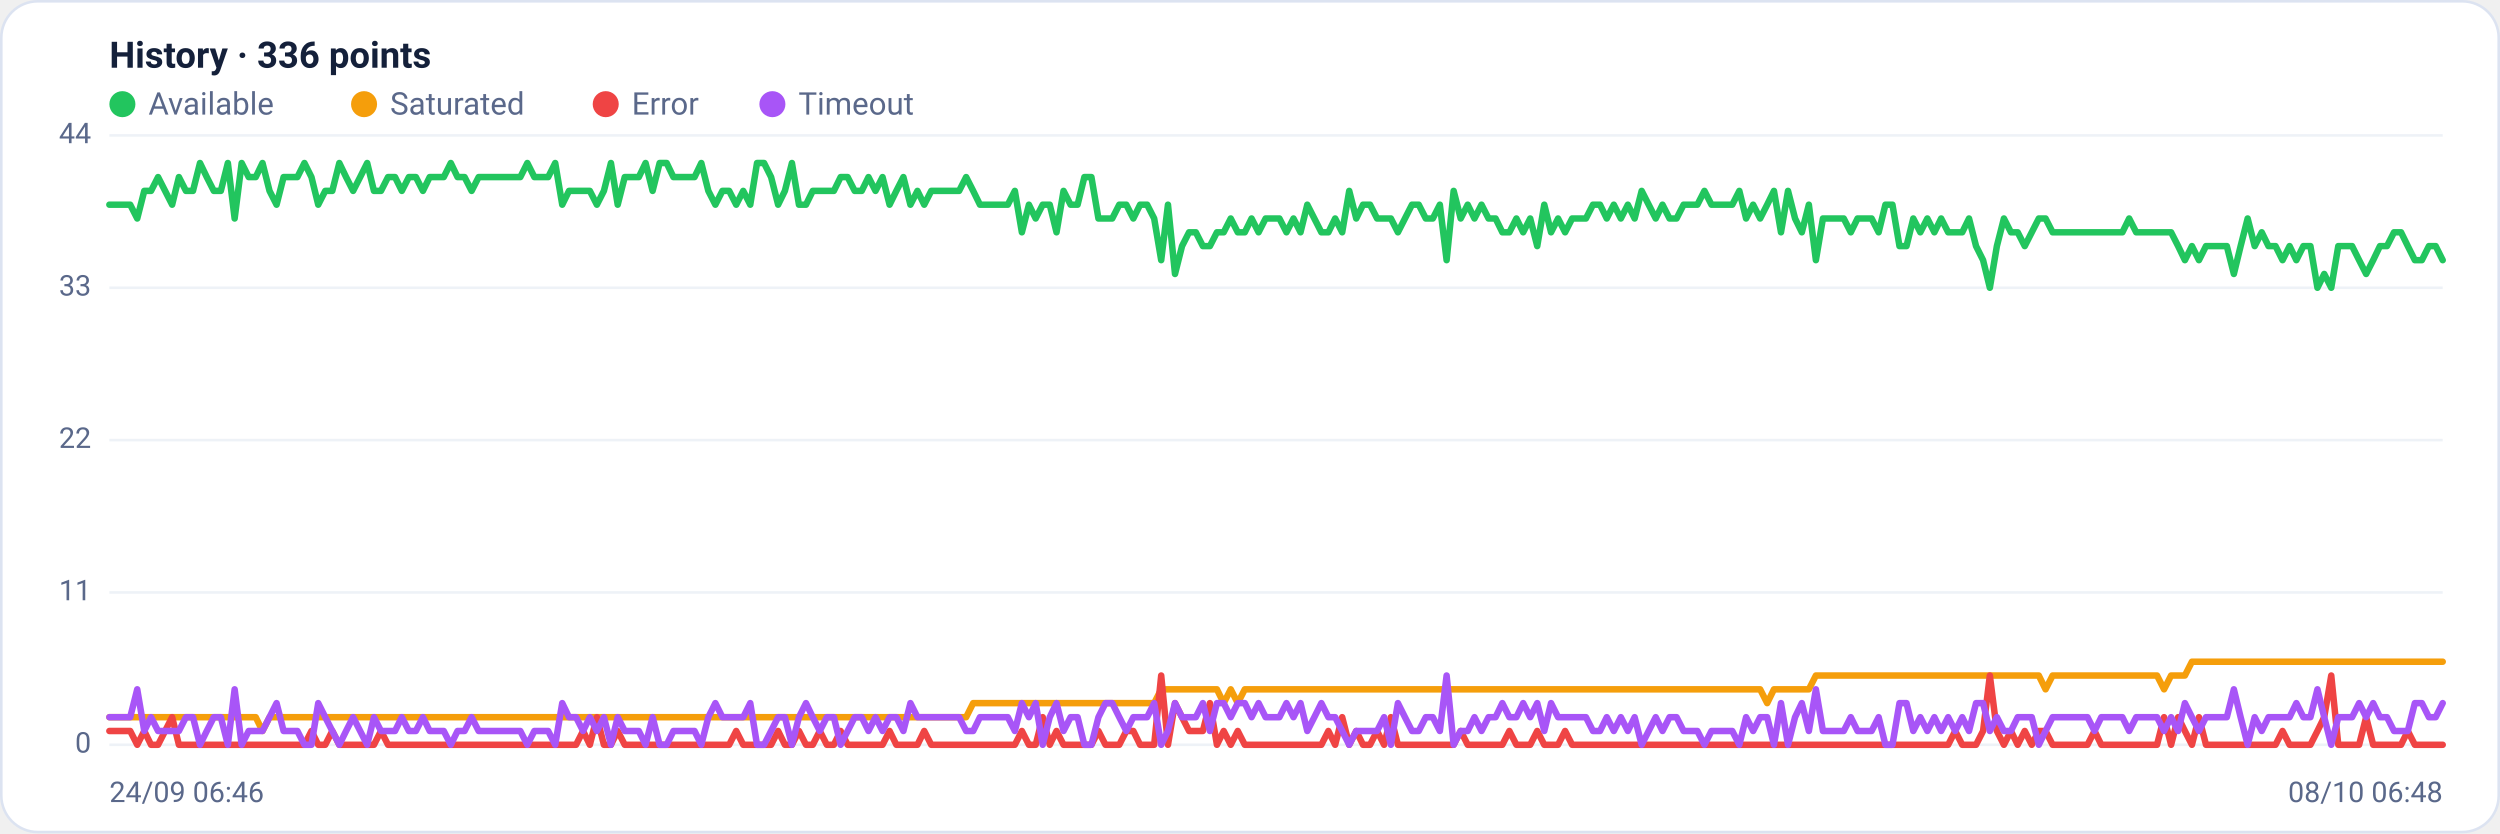
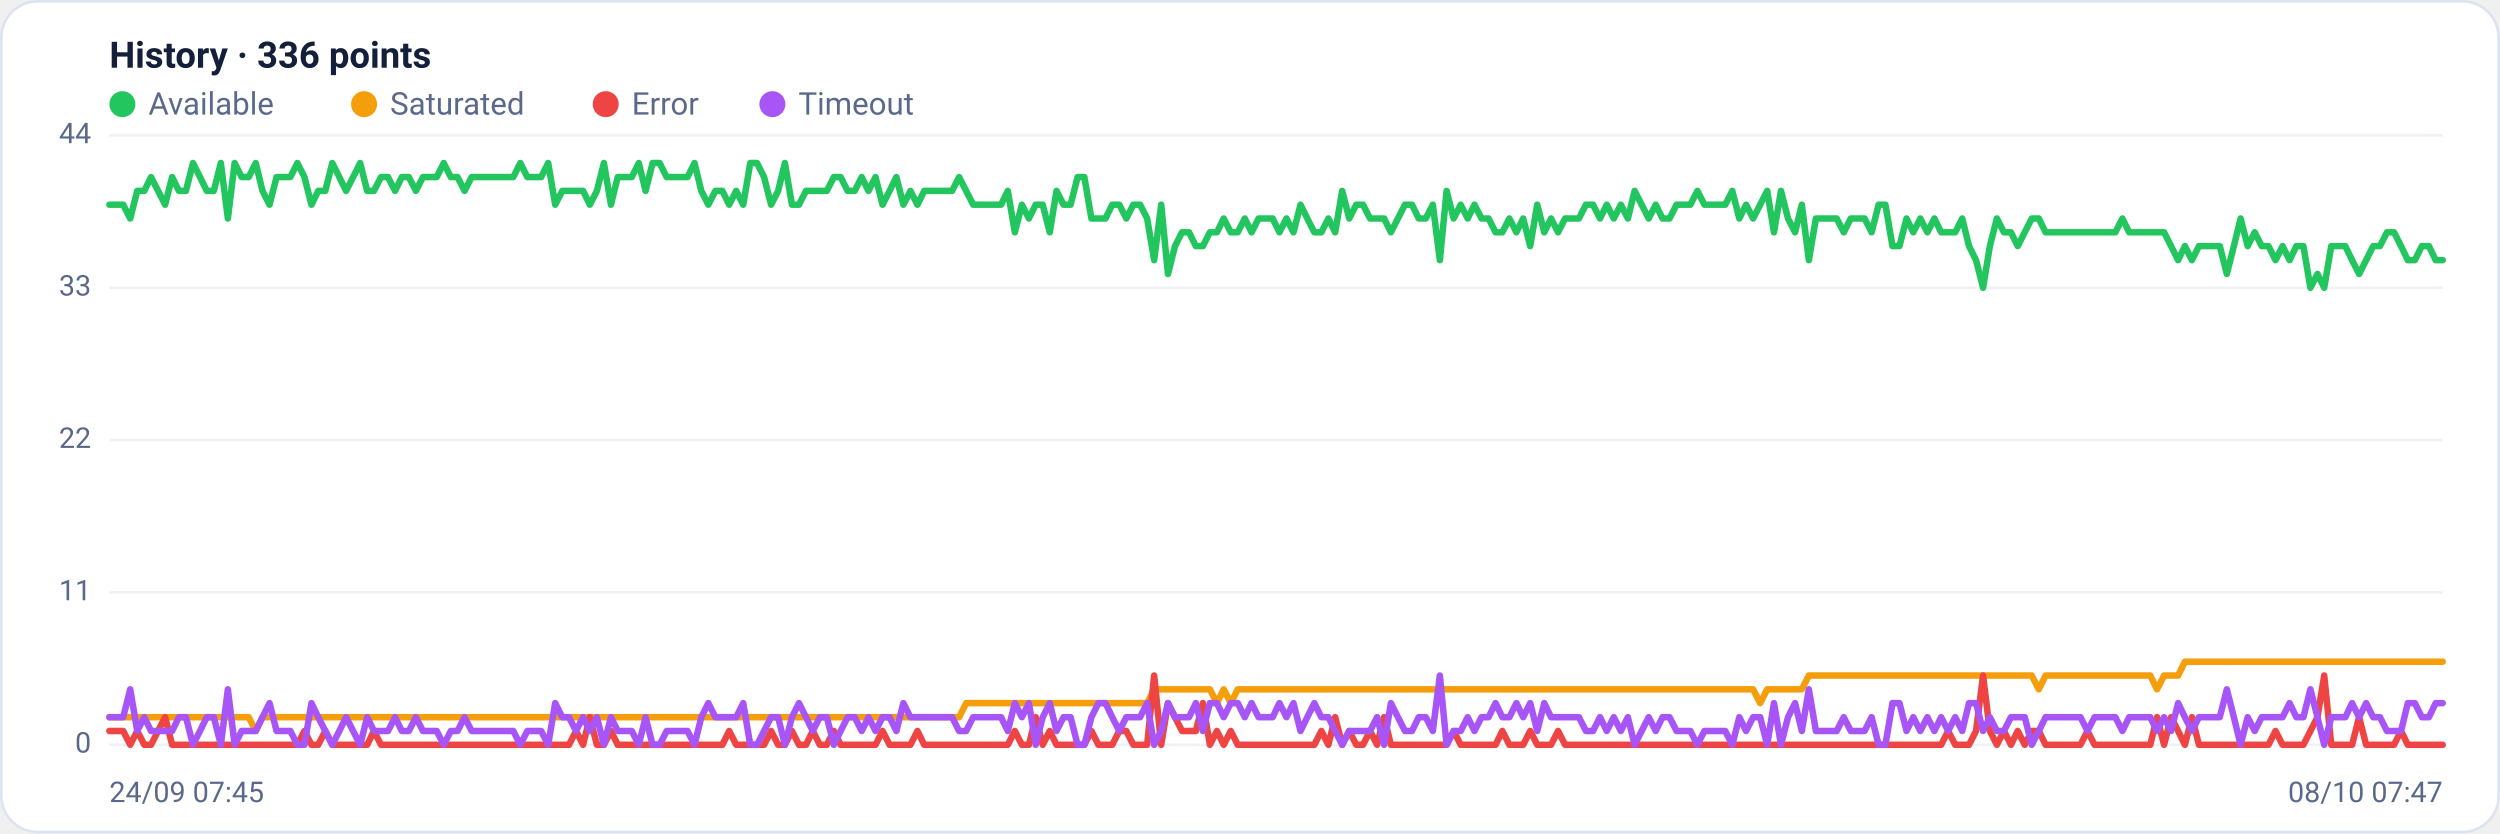
<svg xmlns="http://www.w3.org/2000/svg" viewBox="0 0 960 320" width="960" height="320" font-family="Segoe UI, system-ui, -apple-system, Roboto, Helvetica, Arial, sans-serif" role="img" aria-label="Availability history per region">
  <rect x="0.5" y="0.5" width="959" height="319" rx="14" fill="#ffffff" stroke="#dce3f1" />
  <text x="42" y="26" font-size="14" font-weight="600" fill="#14203a">History · 336 points</text>
  <circle cx="47" cy="40" r="5" fill="#22c55e" />
  <text x="57" y="44" font-size="12" fill="#5a688a">Available</text>
  <circle cx="139.8" cy="40" r="5" fill="#f59e0b" />
  <text x="149.8" y="44" font-size="12" fill="#5a688a">Saturated</text>
  <circle cx="232.6" cy="40" r="5" fill="#ef4444" />
  <text x="242.6" y="44" font-size="12" fill="#5a688a">Error</text>
  <circle cx="296.6" cy="40" r="5" fill="#a855f7" />
  <text x="306.6" y="44" font-size="12" fill="#5a688a">Timeout</text>
  <line x1="42" y1="286.0" x2="938" y2="286.0" stroke="#eef2f7" stroke-width="1" />
  <text x="35" y="289.0" text-anchor="end" font-size="11" fill="#5a688a">0</text>
  <line x1="42" y1="227.5" x2="938" y2="227.5" stroke="#eef2f7" stroke-width="1" />
  <text x="35" y="230.5" text-anchor="end" font-size="11" fill="#5a688a">11</text>
  <line x1="42" y1="169.0" x2="938" y2="169.0" stroke="#eef2f7" stroke-width="1" />
  <text x="35" y="172.0" text-anchor="end" font-size="11" fill="#5a688a">22</text>
  <line x1="42" y1="110.5" x2="938" y2="110.5" stroke="#eef2f7" stroke-width="1" />
  <text x="35" y="113.5" text-anchor="end" font-size="11" fill="#5a688a">33</text>
  <line x1="42" y1="52.0" x2="938" y2="52.0" stroke="#eef2f7" stroke-width="1" />
  <text x="35" y="55.0" text-anchor="end" font-size="11" fill="#5a688a">44</text>
-   <polyline fill="none" stroke="#22c55e" stroke-width="2.5" stroke-linejoin="round" stroke-linecap="round" points="42.0,78.6 44.7,78.6 47.3,78.6 50.0,78.6 52.7,83.9 55.4,73.3 58.0,73.3 60.7,68.0 63.4,73.3 66.1,78.6 68.7,68.0 71.4,73.3 74.1,73.3 76.8,62.6 79.4,68.0 82.1,73.3 84.8,73.3 87.5,62.6 90.1,83.9 92.8,62.6 95.5,68.0 98.2,68.0 100.8,62.6 103.5,73.3 106.2,78.6 108.9,68.0 111.5,68.0 114.2,68.0 116.9,62.6 119.6,68.0 122.2,78.6 124.9,73.3 127.6,73.3 130.3,62.6 132.9,68.0 135.6,73.3 138.3,68.0 141.0,62.6 143.6,73.3 146.3,73.3 149.0,68.0 151.7,68.0 154.3,73.3 157.0,68.0 159.7,68.0 162.4,73.3 165.0,68.0 167.7,68.0 170.4,68.0 173.1,62.6 175.7,68.0 178.4,68.0 181.1,73.3 183.8,68.0 186.4,68.0 189.1,68.0 191.8,68.0 194.5,68.0 197.1,68.0 199.8,68.0 202.5,62.6 205.2,68.0 207.8,68.0 210.5,68.0 213.2,62.6 215.9,78.6 218.5,73.3 221.2,73.3 223.9,73.3 226.5,73.3 229.2,78.6 231.9,73.3 234.6,62.6 237.2,78.6 239.9,68.0 242.6,68.0 245.3,68.0 247.9,62.6 250.6,73.3 253.3,62.6 256.0,62.6 258.6,68.0 261.3,68.0 264.0,68.0 266.7,68.0 269.3,62.6 272.0,73.3 274.7,78.6 277.4,73.3 280.0,73.3 282.7,78.6 285.4,73.3 288.1,78.6 290.7,62.6 293.4,62.6 296.1,68.0 298.8,78.6 301.4,73.3 304.1,62.6 306.8,78.6 309.5,78.6 312.1,73.3 314.8,73.3 317.5,73.3 320.2,73.3 322.8,68.0 325.5,68.0 328.2,73.3 330.9,73.3 333.5,68.0 336.2,73.3 338.9,68.0 341.6,78.6 344.2,73.3 346.9,68.0 349.6,78.6 352.3,73.3 354.9,78.6 357.6,73.3 360.3,73.3 363.0,73.3 365.6,73.3 368.3,73.3 371.0,68.0 373.7,73.3 376.3,78.6 379.0,78.6 381.7,78.6 384.4,78.6 387.0,78.6 389.7,73.3 392.4,89.2 395.1,78.6 397.7,83.9 400.4,78.6 403.1,78.6 405.7,89.2 408.4,73.3 411.1,78.6 413.8,78.6 416.4,68.0 419.1,68.0 421.8,83.9 424.5,83.9 427.1,83.9 429.8,78.6 432.5,78.6 435.2,83.9 437.8,78.6 440.5,78.6 443.2,83.9 445.9,99.9 448.5,78.6 451.2,105.2 453.9,94.5 456.6,89.2 459.2,89.2 461.9,94.5 464.6,94.5 467.3,89.2 469.9,89.2 472.6,83.9 475.3,89.2 478.0,89.2 480.6,83.9 483.3,89.2 486.0,83.9 488.7,83.9 491.3,83.9 494.0,89.2 496.7,83.9 499.4,89.2 502.0,78.6 504.7,83.9 507.4,89.2 510.1,89.2 512.7,83.9 515.4,89.2 518.1,73.3 520.8,83.9 523.4,78.6 526.1,78.6 528.8,83.9 531.5,83.9 534.1,83.9 536.8,89.2 539.5,83.9 542.2,78.6 544.8,78.6 547.5,83.9 550.2,83.9 552.9,78.6 555.5,99.9 558.2,73.3 560.9,83.9 563.6,78.6 566.2,83.9 568.9,78.6 571.6,83.9 574.3,83.9 576.9,89.2 579.6,89.2 582.3,83.9 584.9,89.2 587.6,83.9 590.3,94.5 593.0,78.6 595.6,89.2 598.3,83.9 601.0,89.2 603.7,83.9 606.3,83.9 609.0,83.9 611.7,78.6 614.4,78.6 617.0,83.9 619.7,78.6 622.4,83.9 625.1,78.6 627.7,83.9 630.4,73.3 633.1,78.6 635.8,83.9 638.4,78.6 641.1,83.9 643.8,83.9 646.5,78.6 649.1,78.6 651.8,78.6 654.5,73.3 657.2,78.6 659.8,78.6 662.5,78.6 665.2,78.6 667.9,73.3 670.5,83.9 673.2,78.6 675.9,83.9 678.6,78.6 681.2,73.3 683.9,89.2 686.6,73.3 689.3,83.9 691.9,89.2 694.6,78.6 697.3,99.9 700.0,83.9 702.6,83.9 705.3,83.9 708.0,83.9 710.7,89.2 713.3,83.9 716.0,83.9 718.7,83.9 721.4,89.2 724.0,78.6 726.7,78.6 729.4,94.5 732.1,94.5 734.7,83.9 737.4,89.2 740.1,83.9 742.8,89.2 745.4,83.9 748.1,89.2 750.8,89.2 753.5,89.2 756.1,83.9 758.8,94.5 761.5,99.9 764.1,110.5 766.8,94.5 769.5,83.9 772.2,89.2 774.8,89.2 777.5,94.5 780.2,89.2 782.9,83.9 785.5,83.9 788.2,89.2 790.9,89.2 793.6,89.2 796.2,89.2 798.9,89.2 801.6,89.2 804.3,89.2 806.9,89.2 809.6,89.2 812.3,89.2 815.0,89.2 817.6,83.9 820.3,89.2 823.0,89.2 825.7,89.2 828.3,89.2 831.0,89.2 833.7,89.2 836.4,94.5 839.0,99.9 841.7,94.5 844.4,99.9 847.1,94.5 849.7,94.5 852.4,94.5 855.1,94.5 857.8,105.2 860.4,94.5 863.1,83.9 865.8,94.5 868.5,89.2 871.1,94.5 873.8,94.5 876.5,99.9 879.2,94.5 881.8,99.9 884.5,94.5 887.2,94.5 889.9,110.5 892.5,105.2 895.2,110.5 897.9,94.5 900.6,94.5 903.2,94.5 905.9,99.9 908.6,105.2 911.3,99.9 913.9,94.5 916.6,94.5 919.3,89.2 922.0,89.2 924.6,94.5 927.3,99.9 930.0,99.9 932.7,94.5 935.3,94.5 938.0,99.9" />
-   <polyline fill="none" stroke="#f59e0b" stroke-width="2.5" stroke-linejoin="round" stroke-linecap="round" points="42.0,275.4 44.7,275.4 47.3,275.4 50.0,275.4 52.7,275.4 55.4,275.4 58.0,275.4 60.7,275.4 63.4,275.4 66.1,275.4 68.7,275.4 71.4,275.4 74.1,275.4 76.8,275.4 79.4,275.4 82.1,275.4 84.8,275.4 87.5,275.4 90.1,275.4 92.8,275.4 95.5,275.4 98.2,275.4 100.8,280.7 103.5,275.4 106.2,275.4 108.9,275.4 111.5,275.4 114.2,275.4 116.9,275.4 119.6,275.4 122.2,275.4 124.9,275.4 127.6,275.4 130.3,275.4 132.9,275.4 135.6,275.4 138.3,275.4 141.0,275.4 143.6,275.4 146.3,275.4 149.0,275.4 151.7,275.4 154.3,275.4 157.0,275.4 159.7,275.4 162.4,275.4 165.0,275.4 167.7,275.4 170.4,275.4 173.1,275.4 175.7,275.4 178.4,275.4 181.1,275.4 183.8,275.4 186.4,275.4 189.1,275.4 191.8,275.4 194.5,275.4 197.1,275.4 199.8,275.4 202.5,275.4 205.2,275.4 207.8,275.4 210.5,275.4 213.2,275.4 215.9,275.4 218.5,275.4 221.2,275.4 223.9,275.4 226.5,275.4 229.2,275.4 231.9,275.4 234.6,275.4 237.2,275.4 239.9,275.4 242.6,275.4 245.3,275.4 247.9,275.4 250.6,275.4 253.3,275.4 256.0,275.4 258.6,275.4 261.3,275.4 264.0,275.4 266.7,275.4 269.3,275.4 272.0,275.4 274.7,275.4 277.4,275.4 280.0,275.4 282.7,275.4 285.4,275.4 288.1,275.4 290.7,275.4 293.4,275.4 296.1,275.4 298.8,275.4 301.4,275.4 304.1,275.4 306.8,275.4 309.5,275.4 312.1,275.4 314.8,275.4 317.5,275.4 320.2,275.4 322.8,275.4 325.5,275.4 328.2,275.4 330.9,275.4 333.5,275.4 336.2,275.4 338.9,275.4 341.6,275.4 344.2,275.4 346.9,275.4 349.6,275.4 352.3,275.4 354.9,275.4 357.6,275.4 360.3,275.4 363.0,275.4 365.6,275.4 368.3,275.4 371.0,275.4 373.7,270.0 376.3,270.0 379.0,270.0 381.7,270.0 384.4,270.0 387.0,270.0 389.7,270.0 392.4,270.0 395.1,270.0 397.7,270.0 400.4,270.0 403.1,270.0 405.7,270.0 408.4,270.0 411.1,270.0 413.8,270.0 416.4,270.0 419.1,270.0 421.8,270.0 424.5,270.0 427.1,270.0 429.8,270.0 432.5,270.0 435.2,270.0 437.8,270.0 440.5,270.0 443.2,270.0 445.9,264.7 448.5,264.7 451.2,264.7 453.9,264.7 456.6,264.7 459.2,264.7 461.9,264.7 464.6,264.7 467.3,264.7 469.9,270.0 472.6,264.7 475.3,270.0 478.0,264.7 480.6,264.7 483.3,264.7 486.0,264.7 488.7,264.7 491.3,264.7 494.0,264.7 496.7,264.7 499.4,264.7 502.0,264.7 504.7,264.7 507.4,264.7 510.1,264.7 512.7,264.7 515.4,264.7 518.1,264.7 520.8,264.7 523.4,264.7 526.1,264.7 528.8,264.7 531.5,264.7 534.1,264.7 536.8,264.7 539.5,264.7 542.2,264.7 544.8,264.7 547.5,264.7 550.2,264.7 552.9,264.7 555.5,264.7 558.2,264.7 560.9,264.7 563.6,264.7 566.2,264.7 568.9,264.7 571.6,264.7 574.3,264.7 576.9,264.7 579.6,264.7 582.3,264.7 584.9,264.7 587.6,264.7 590.3,264.7 593.0,264.7 595.6,264.7 598.3,264.7 601.0,264.7 603.7,264.7 606.3,264.7 609.0,264.7 611.7,264.7 614.4,264.7 617.0,264.7 619.7,264.7 622.4,264.7 625.1,264.7 627.7,264.7 630.4,264.7 633.1,264.7 635.8,264.7 638.4,264.7 641.1,264.7 643.8,264.7 646.5,264.7 649.1,264.7 651.8,264.7 654.5,264.7 657.2,264.7 659.8,264.7 662.5,264.7 665.2,264.7 667.9,264.7 670.5,264.7 673.2,264.7 675.9,264.7 678.6,270.0 681.2,264.7 683.9,264.7 686.6,264.7 689.3,264.7 691.9,264.7 694.6,264.7 697.3,259.4 700.0,259.4 702.6,259.4 705.3,259.4 708.0,259.4 710.7,259.4 713.3,259.4 716.0,259.4 718.7,259.4 721.4,259.4 724.0,259.4 726.7,259.4 729.4,259.4 732.1,259.4 734.7,259.4 737.4,259.4 740.1,259.4 742.8,259.4 745.4,259.4 748.1,259.4 750.8,259.4 753.5,259.4 756.1,259.4 758.8,259.4 761.5,259.4 764.1,259.4 766.8,259.4 769.5,259.4 772.2,259.4 774.8,259.4 777.5,259.4 780.2,259.4 782.9,259.4 785.5,264.7 788.2,259.4 790.9,259.4 793.6,259.4 796.2,259.4 798.9,259.4 801.6,259.4 804.3,259.4 806.9,259.4 809.6,259.4 812.3,259.4 815.0,259.4 817.6,259.4 820.3,259.4 823.0,259.4 825.7,259.4 828.3,259.4 831.0,264.7 833.7,259.4 836.4,259.4 839.0,259.4 841.7,254.1 844.4,254.1 847.1,254.1 849.7,254.1 852.4,254.1 855.1,254.1 857.8,254.1 860.4,254.1 863.1,254.1 865.8,254.1 868.5,254.1 871.1,254.1 873.8,254.1 876.5,254.1 879.2,254.1 881.8,254.1 884.5,254.1 887.2,254.1 889.9,254.1 892.5,254.1 895.2,254.1 897.9,254.1 900.6,254.1 903.2,254.1 905.9,254.1 908.6,254.1 911.3,254.1 913.9,254.1 916.6,254.1 919.3,254.1 922.0,254.1 924.6,254.1 927.3,254.1 930.0,254.1 932.7,254.1 935.3,254.1 938.0,254.1" />
-   <polyline fill="none" stroke="#ef4444" stroke-width="2.5" stroke-linejoin="round" stroke-linecap="round" points="42.0,280.7 44.7,280.7 47.3,280.7 50.0,280.7 52.7,286.0 55.4,280.7 58.0,286.0 60.7,286.0 63.4,280.7 66.1,275.4 68.7,286.0 71.4,286.0 74.1,286.0 76.8,286.0 79.4,286.0 82.1,286.0 84.8,286.0 87.5,286.0 90.1,286.0 92.8,286.0 95.5,286.0 98.2,286.0 100.8,286.0 103.5,286.0 106.2,286.0 108.9,286.0 111.5,286.0 114.2,286.0 116.9,286.0 119.6,280.7 122.2,286.0 124.9,286.0 127.6,280.7 130.3,286.0 132.9,286.0 135.6,286.0 138.3,286.0 141.0,286.0 143.6,286.0 146.3,280.7 149.0,286.0 151.7,286.0 154.3,286.0 157.0,286.0 159.7,286.0 162.4,286.0 165.0,286.0 167.7,286.0 170.4,286.0 173.1,286.0 175.7,286.0 178.4,286.0 181.1,286.0 183.8,286.0 186.4,286.0 189.1,286.0 191.8,286.0 194.5,286.0 197.1,286.0 199.8,286.0 202.5,286.0 205.2,286.0 207.8,286.0 210.5,286.0 213.2,286.0 215.9,286.0 218.5,286.0 221.2,286.0 223.9,280.7 226.5,286.0 229.2,275.4 231.9,286.0 234.6,286.0 237.2,280.7 239.9,286.0 242.6,286.0 245.3,286.0 247.9,286.0 250.6,286.0 253.3,286.0 256.0,286.0 258.6,286.0 261.3,286.0 264.0,286.0 266.7,286.0 269.3,286.0 272.0,286.0 274.7,286.0 277.4,286.0 280.0,286.0 282.7,280.7 285.4,286.0 288.1,286.0 290.7,286.0 293.4,286.0 296.1,286.0 298.8,280.7 301.4,286.0 304.1,286.0 306.8,280.7 309.5,286.0 312.1,286.0 314.8,280.7 317.5,286.0 320.2,286.0 322.8,280.7 325.5,286.0 328.2,286.0 330.9,286.0 333.5,286.0 336.2,286.0 338.9,286.0 341.6,280.7 344.2,286.0 346.9,286.0 349.6,286.0 352.3,286.0 354.9,280.7 357.6,286.0 360.3,286.0 363.0,286.0 365.6,286.0 368.3,286.0 371.0,286.0 373.7,286.0 376.3,286.0 379.0,286.0 381.7,286.0 384.4,286.0 387.0,286.0 389.7,286.0 392.4,280.7 395.1,286.0 397.7,286.0 400.4,275.4 403.1,286.0 405.7,280.7 408.4,286.0 411.1,286.0 413.8,286.0 416.4,286.0 419.1,286.0 421.8,280.7 424.5,286.0 427.1,286.0 429.8,286.0 432.5,280.7 435.2,280.7 437.8,286.0 440.5,286.0 443.2,286.0 445.9,259.4 448.5,286.0 451.2,270.0 453.9,275.4 456.6,280.7 459.2,280.7 461.9,280.7 464.6,270.0 467.3,286.0 469.9,280.7 472.6,286.0 475.3,280.7 478.0,286.0 480.6,286.0 483.3,286.0 486.0,286.0 488.7,286.0 491.3,286.0 494.0,286.0 496.7,286.0 499.4,286.0 502.0,286.0 504.7,286.0 507.4,286.0 510.1,280.7 512.7,286.0 515.4,275.4 518.1,286.0 520.8,280.7 523.4,286.0 526.1,286.0 528.8,280.7 531.5,286.0 534.1,275.4 536.8,286.0 539.5,286.0 542.2,286.0 544.8,286.0 547.5,286.0 550.2,286.0 552.9,286.0 555.5,286.0 558.2,286.0 560.9,280.7 563.6,286.0 566.2,286.0 568.9,286.0 571.6,286.0 574.3,286.0 576.9,286.0 579.6,280.7 582.3,286.0 584.9,286.0 587.6,286.0 590.3,280.7 593.0,286.0 595.6,286.0 598.3,286.0 601.0,280.7 603.7,286.0 606.3,286.0 609.0,286.0 611.7,286.0 614.4,286.0 617.0,286.0 619.7,286.0 622.4,286.0 625.1,286.0 627.7,286.0 630.4,286.0 633.1,286.0 635.8,286.0 638.4,286.0 641.1,286.0 643.8,286.0 646.5,286.0 649.1,286.0 651.8,286.0 654.5,286.0 657.2,286.0 659.8,286.0 662.5,286.0 665.2,286.0 667.9,286.0 670.5,286.0 673.2,286.0 675.9,286.0 678.6,286.0 681.2,286.0 683.9,286.0 686.6,286.0 689.3,286.0 691.9,286.0 694.6,286.0 697.3,286.0 700.0,286.0 702.6,286.0 705.3,286.0 708.0,286.0 710.7,286.0 713.3,286.0 716.0,286.0 718.7,286.0 721.4,286.0 724.0,286.0 726.7,286.0 729.4,286.0 732.1,286.0 734.7,286.0 737.4,286.0 740.1,286.0 742.8,286.0 745.4,286.0 748.1,286.0 750.8,280.7 753.5,286.0 756.1,286.0 758.8,286.0 761.5,280.7 764.1,259.4 766.8,280.7 769.5,286.0 772.2,280.7 774.8,286.0 777.5,280.7 780.2,286.0 782.9,280.7 785.5,280.7 788.2,286.0 790.9,286.0 793.6,286.0 796.2,286.0 798.9,286.0 801.6,286.0 804.3,280.7 806.9,286.0 809.6,286.0 812.3,286.0 815.0,286.0 817.6,286.0 820.3,286.0 823.0,286.0 825.7,286.0 828.3,286.0 831.0,275.4 833.7,286.0 836.4,275.4 839.0,280.7 841.7,286.0 844.4,275.4 847.1,286.0 849.7,286.0 852.4,286.0 855.1,286.0 857.8,286.0 860.4,286.0 863.1,286.0 865.8,286.0 868.5,286.0 871.1,286.0 873.8,286.0 876.5,280.7 879.2,286.0 881.8,286.0 884.5,286.0 887.2,286.0 889.9,280.7 892.5,275.4 895.2,259.4 897.9,286.0 900.6,286.0 903.2,286.0 905.9,286.0 908.6,275.4 911.3,286.0 913.9,286.0 916.6,286.0 919.3,286.0 922.0,286.0 924.6,280.7 927.3,286.0 930.0,286.0 932.7,286.0 935.3,286.0 938.0,286.0" />
-   <polyline fill="none" stroke="#a855f7" stroke-width="2.5" stroke-linejoin="round" stroke-linecap="round" points="42.0,275.4 44.7,275.4 47.3,275.4 50.0,275.4 52.7,264.7 55.4,280.7 58.0,275.4 60.7,280.7 63.4,280.7 66.1,280.7 68.7,280.7 71.4,275.4 74.1,275.4 76.8,286.0 79.4,280.7 82.1,275.4 84.8,275.4 87.5,286.0 90.1,264.7 92.8,286.0 95.5,280.7 98.2,280.7 100.8,280.7 103.5,275.4 106.2,270.0 108.9,280.7 111.5,280.7 114.2,280.7 116.9,286.0 119.6,286.0 122.2,270.0 124.9,275.4 127.6,280.7 130.3,286.0 132.9,280.7 135.6,275.4 138.3,280.7 141.0,286.0 143.6,275.4 146.3,280.7 149.0,280.7 151.7,280.7 154.3,275.4 157.0,280.7 159.7,280.7 162.4,275.4 165.0,280.7 167.7,280.7 170.4,280.7 173.1,286.0 175.7,280.7 178.4,280.7 181.1,275.4 183.8,280.7 186.4,280.7 189.1,280.7 191.8,280.7 194.5,280.7 197.1,280.7 199.8,280.7 202.5,286.0 205.2,280.7 207.8,280.7 210.5,280.7 213.2,286.0 215.9,270.0 218.5,275.4 221.2,275.4 223.9,280.7 226.5,275.4 229.2,280.7 231.9,275.4 234.6,286.0 237.2,275.4 239.9,280.7 242.6,280.7 245.3,280.7 247.9,286.0 250.6,275.4 253.3,286.0 256.0,286.0 258.6,280.7 261.3,280.7 264.0,280.7 266.7,280.7 269.3,286.0 272.0,275.4 274.7,270.0 277.4,275.4 280.0,275.4 282.7,275.4 285.4,275.4 288.1,270.0 290.7,286.0 293.4,286.0 296.1,280.7 298.8,275.4 301.4,275.4 304.1,286.0 306.8,275.4 309.5,270.0 312.1,275.4 314.8,280.7 317.5,275.4 320.2,275.4 322.8,286.0 325.5,280.7 328.2,275.4 330.9,275.4 333.5,280.7 336.2,275.4 338.9,280.7 341.6,275.4 344.2,275.4 346.9,280.7 349.6,270.0 352.3,275.4 354.9,275.4 357.6,275.4 360.3,275.4 363.0,275.4 365.6,275.4 368.3,275.4 371.0,280.7 373.7,280.7 376.3,275.4 379.0,275.4 381.7,275.4 384.4,275.4 387.0,275.4 389.7,280.7 392.4,270.0 395.1,275.4 397.7,270.0 400.4,286.0 403.1,275.4 405.7,270.0 408.4,280.7 411.1,275.4 413.8,275.4 416.4,286.0 419.1,286.0 421.8,275.4 424.5,270.0 427.1,270.0 429.8,275.4 432.5,280.7 435.2,275.4 437.8,275.4 440.5,275.4 443.2,270.0 445.9,286.0 448.5,280.7 451.2,270.0 453.9,275.4 456.6,275.4 459.2,275.4 461.9,270.0 464.6,280.7 467.3,270.0 469.9,270.0 472.6,275.4 475.3,270.0 478.0,270.0 480.6,275.4 483.3,270.0 486.0,275.4 488.7,275.4 491.3,275.4 494.0,270.0 496.7,275.4 499.4,270.0 502.0,280.7 504.7,275.4 507.4,270.0 510.1,275.4 512.7,275.4 515.4,280.7 518.1,286.0 520.8,280.7 523.4,280.7 526.1,280.7 528.8,280.7 531.5,275.4 534.1,286.0 536.8,270.0 539.5,275.4 542.2,280.7 544.8,280.7 547.5,275.4 550.2,275.4 552.9,280.7 555.5,259.4 558.2,286.0 560.9,280.7 563.6,280.7 566.2,275.4 568.9,280.7 571.6,275.4 574.3,275.4 576.9,270.0 579.6,275.4 582.3,275.4 584.9,270.0 587.6,275.4 590.3,270.0 593.0,280.7 595.6,270.0 598.3,275.4 601.0,275.4 603.7,275.4 606.3,275.4 609.0,275.4 611.7,280.7 614.4,280.7 617.0,275.4 619.7,280.7 622.4,275.4 625.1,280.7 627.7,275.4 630.4,286.0 633.1,280.7 635.8,275.4 638.4,280.7 641.1,275.4 643.8,275.4 646.5,280.7 649.1,280.7 651.8,280.7 654.5,286.0 657.2,280.7 659.8,280.7 662.5,280.7 665.2,280.7 667.9,286.0 670.5,275.4 673.2,280.7 675.9,275.4 678.6,275.4 681.2,286.0 683.9,270.0 686.6,286.0 689.3,275.4 691.9,270.0 694.6,280.7 697.3,264.7 700.0,280.7 702.6,280.7 705.3,280.7 708.0,280.7 710.7,275.4 713.3,280.7 716.0,280.7 718.7,280.7 721.4,275.4 724.0,286.0 726.7,286.0 729.4,270.0 732.1,270.0 734.7,280.7 737.4,275.4 740.1,280.7 742.8,275.4 745.4,280.7 748.1,275.4 750.8,280.7 753.5,275.4 756.1,280.7 758.8,270.0 761.5,270.0 764.1,280.7 766.8,275.4 769.5,280.7 772.2,280.7 774.8,275.4 777.5,275.4 780.2,275.4 782.9,286.0 785.5,280.7 788.2,275.4 790.9,275.4 793.6,275.4 796.2,275.4 798.9,275.4 801.6,275.4 804.3,280.7 806.9,275.4 809.6,275.4 812.3,275.4 815.0,275.4 817.6,280.7 820.3,275.4 823.0,275.4 825.7,275.4 828.3,275.4 831.0,280.7 833.7,275.4 836.4,280.7 839.0,270.0 841.7,275.4 844.4,280.7 847.1,275.4 849.7,275.4 852.4,275.4 855.1,275.4 857.8,264.7 860.4,275.4 863.1,286.0 865.8,275.4 868.5,280.7 871.1,275.4 873.8,275.4 876.5,275.4 879.2,275.4 881.8,270.0 884.5,275.4 887.2,275.4 889.9,264.7 892.5,275.4 895.2,286.0 897.9,275.4 900.6,275.4 903.2,275.4 905.9,270.0 908.6,275.4 911.3,270.0 913.9,275.4 916.6,275.4 919.3,280.7 922.0,280.7 924.6,280.7 927.3,270.0 930.0,270.0 932.7,275.4 935.3,275.4 938.0,270.0" />
-   <text x="42" y="308" font-size="11" fill="#5a688a">24/09 06:46</text>
-   <text x="938" y="308" text-anchor="end" font-size="11" fill="#5a688a">08/10 06:48</text>
+   <polyline fill="none" stroke="#22c55e" stroke-width="2.5" stroke-linejoin="round" stroke-linecap="round" points="42.0,78.6 44.7,78.6 47.3,78.6 50.0,83.9 52.7,73.3 55.4,73.3 58.0,68.0 60.7,73.3 63.4,78.6 66.1,68.0 68.7,73.3 71.4,73.3 74.1,62.6 76.8,68.0 79.4,73.3 82.1,73.3 84.8,62.6 87.5,83.9 90.1,62.6 92.8,68.0 95.5,68.0 98.2,62.6 100.8,73.3 103.5,78.6 106.2,68.0 108.9,68.0 111.5,68.0 114.2,62.6 116.9,68.0 119.6,78.6 122.2,73.3 124.9,73.3 127.6,62.6 130.3,68.0 132.9,73.3 135.6,68.0 138.3,62.6 141.0,73.3 143.6,73.3 146.3,68.0 149.0,68.0 151.7,73.3 154.3,68.0 157.0,68.0 159.7,73.3 162.4,68.0 165.0,68.0 167.7,68.0 170.4,62.6 173.1,68.0 175.7,68.0 178.4,73.3 181.1,68.0 183.8,68.0 186.4,68.0 189.1,68.0 191.8,68.0 194.5,68.0 197.1,68.0 199.8,62.6 202.5,68.0 205.2,68.0 207.8,68.0 210.5,62.6 213.2,78.6 215.9,73.3 218.5,73.3 221.2,73.3 223.9,73.3 226.5,78.6 229.2,73.3 231.9,62.6 234.6,78.6 237.2,68.0 239.9,68.0 242.6,68.0 245.3,62.6 247.9,73.3 250.6,62.6 253.3,62.6 256.0,68.0 258.6,68.0 261.3,68.0 264.0,68.0 266.7,62.6 269.3,73.3 272.0,78.6 274.7,73.3 277.4,73.3 280.0,78.6 282.7,73.3 285.4,78.6 288.1,62.6 290.7,62.6 293.4,68.0 296.1,78.6 298.8,73.3 301.4,62.6 304.1,78.6 306.8,78.6 309.5,73.3 312.1,73.3 314.8,73.3 317.5,73.3 320.2,68.0 322.8,68.0 325.5,73.3 328.2,73.3 330.9,68.0 333.5,73.3 336.2,68.0 338.9,78.6 341.6,73.3 344.2,68.0 346.9,78.6 349.6,73.3 352.3,78.6 354.9,73.3 357.6,73.3 360.3,73.3 363.0,73.3 365.6,73.3 368.3,68.0 371.0,73.3 373.7,78.6 376.3,78.6 379.0,78.6 381.7,78.6 384.4,78.6 387.0,73.3 389.7,89.2 392.4,78.6 395.1,83.9 397.7,78.6 400.4,78.6 403.1,89.2 405.7,73.3 408.4,78.6 411.1,78.6 413.8,68.0 416.4,68.0 419.1,83.9 421.8,83.9 424.5,83.9 427.1,78.6 429.8,78.6 432.5,83.9 435.2,78.6 437.8,78.6 440.5,83.9 443.2,99.9 445.9,78.6 448.5,105.2 451.2,94.5 453.9,89.2 456.6,89.2 459.2,94.5 461.9,94.5 464.6,89.2 467.3,89.2 469.9,83.9 472.6,89.2 475.3,89.2 478.0,83.9 480.6,89.2 483.3,83.9 486.0,83.9 488.7,83.9 491.3,89.2 494.0,83.9 496.7,89.2 499.4,78.6 502.0,83.9 504.7,89.2 507.4,89.2 510.1,83.9 512.7,89.2 515.4,73.3 518.1,83.9 520.8,78.6 523.4,78.6 526.1,83.9 528.8,83.9 531.5,83.9 534.1,89.2 536.8,83.9 539.5,78.6 542.2,78.6 544.8,83.9 547.5,83.9 550.2,78.6 552.9,99.9 555.5,73.3 558.2,83.9 560.9,78.6 563.6,83.9 566.2,78.6 568.9,83.9 571.6,83.9 574.3,89.2 576.9,89.2 579.6,83.9 582.3,89.2 584.9,83.9 587.6,94.5 590.3,78.6 593.0,89.2 595.6,83.9 598.3,89.2 601.0,83.9 603.7,83.9 606.3,83.9 609.0,78.6 611.7,78.6 614.4,83.9 617.0,78.6 619.7,83.9 622.4,78.6 625.1,83.9 627.7,73.3 630.4,78.6 633.1,83.9 635.8,78.6 638.4,83.9 641.1,83.9 643.8,78.6 646.5,78.6 649.1,78.6 651.8,73.3 654.5,78.6 657.2,78.6 659.8,78.6 662.5,78.6 665.2,73.3 667.9,83.9 670.5,78.6 673.2,83.9 675.9,78.6 678.6,73.3 681.2,89.2 683.9,73.3 686.6,83.9 689.3,89.2 691.9,78.6 694.6,99.9 697.3,83.9 700.0,83.9 702.6,83.9 705.3,83.9 708.0,89.2 710.7,83.9 713.3,83.9 716.0,83.9 718.7,89.2 721.4,78.6 724.0,78.6 726.7,94.5 729.4,94.5 732.1,83.9 734.7,89.2 737.4,83.9 740.1,89.2 742.8,83.9 745.4,89.2 748.1,89.2 750.8,89.2 753.5,83.9 756.1,94.5 758.8,99.9 761.5,110.5 764.1,94.5 766.8,83.9 769.5,89.2 772.2,89.2 774.8,94.5 777.5,89.2 780.2,83.9 782.9,83.9 785.5,89.2 788.2,89.2 790.9,89.2 793.6,89.2 796.2,89.2 798.9,89.2 801.6,89.2 804.3,89.2 806.9,89.2 809.6,89.2 812.3,89.2 815.0,83.9 817.6,89.2 820.3,89.2 823.0,89.2 825.7,89.2 828.3,89.2 831.0,89.2 833.7,94.5 836.4,99.9 839.0,94.5 841.7,99.9 844.4,94.5 847.1,94.5 849.7,94.5 852.4,94.5 855.1,105.2 857.8,94.5 860.4,83.9 863.1,94.5 865.8,89.2 868.5,94.5 871.1,94.5 873.8,99.9 876.5,94.5 879.2,99.9 881.8,94.5 884.5,94.5 887.2,110.5 889.9,105.2 892.5,110.5 895.2,94.5 897.9,94.5 900.6,94.5 903.2,99.9 905.9,105.2 908.6,99.9 911.3,94.5 913.9,94.5 916.6,89.2 919.3,89.2 922.0,94.5 924.6,99.9 927.3,99.9 930.0,94.5 932.7,94.5 935.3,99.9 938.0,99.9" />
+   <polyline fill="none" stroke="#f59e0b" stroke-width="2.5" stroke-linejoin="round" stroke-linecap="round" points="42.0,275.4 44.7,275.4 47.3,275.4 50.0,275.4 52.7,275.4 55.4,275.4 58.0,275.4 60.7,275.4 63.4,275.4 66.1,275.4 68.7,275.4 71.4,275.4 74.1,275.4 76.8,275.4 79.4,275.4 82.1,275.4 84.8,275.4 87.5,275.4 90.1,275.4 92.8,275.4 95.5,275.4 98.2,280.7 100.8,275.4 103.5,275.4 106.2,275.4 108.9,275.4 111.5,275.4 114.2,275.4 116.9,275.4 119.6,275.4 122.2,275.4 124.9,275.4 127.6,275.4 130.3,275.4 132.9,275.4 135.6,275.4 138.3,275.4 141.0,275.4 143.6,275.4 146.3,275.4 149.0,275.4 151.7,275.4 154.3,275.4 157.0,275.4 159.7,275.4 162.4,275.4 165.0,275.4 167.7,275.4 170.4,275.4 173.1,275.4 175.7,275.4 178.4,275.4 181.1,275.4 183.8,275.4 186.4,275.4 189.1,275.4 191.8,275.4 194.5,275.4 197.1,275.4 199.8,275.4 202.5,275.4 205.2,275.4 207.8,275.4 210.5,275.4 213.2,275.4 215.9,275.4 218.5,275.4 221.2,275.4 223.9,275.4 226.5,275.4 229.2,275.4 231.9,275.4 234.6,275.4 237.2,275.4 239.9,275.4 242.6,275.4 245.3,275.4 247.9,275.4 250.6,275.4 253.3,275.4 256.0,275.4 258.6,275.4 261.3,275.4 264.0,275.4 266.7,275.4 269.3,275.4 272.0,275.4 274.7,275.4 277.4,275.4 280.0,275.4 282.7,275.4 285.4,275.4 288.1,275.4 290.7,275.4 293.4,275.4 296.1,275.4 298.8,275.4 301.4,275.4 304.1,275.4 306.8,275.4 309.5,275.4 312.1,275.4 314.8,275.4 317.5,275.4 320.2,275.4 322.8,275.4 325.5,275.4 328.2,275.4 330.9,275.4 333.5,275.4 336.2,275.4 338.9,275.4 341.6,275.4 344.2,275.4 346.9,275.4 349.6,275.4 352.3,275.4 354.9,275.4 357.6,275.4 360.3,275.4 363.0,275.4 365.6,275.4 368.3,275.4 371.0,270.0 373.7,270.0 376.3,270.0 379.0,270.0 381.7,270.0 384.4,270.0 387.0,270.0 389.7,270.0 392.4,270.0 395.1,270.0 397.7,270.0 400.4,270.0 403.1,270.0 405.7,270.0 408.4,270.0 411.1,270.0 413.8,270.0 416.4,270.0 419.1,270.0 421.8,270.0 424.5,270.0 427.1,270.0 429.8,270.0 432.5,270.0 435.2,270.0 437.8,270.0 440.5,270.0 443.2,264.7 445.9,264.7 448.5,264.7 451.2,264.7 453.9,264.7 456.6,264.7 459.2,264.7 461.9,264.7 464.6,264.7 467.3,270.0 469.9,264.7 472.6,270.0 475.3,264.7 478.0,264.7 480.6,264.7 483.3,264.7 486.0,264.7 488.7,264.7 491.3,264.7 494.0,264.7 496.7,264.7 499.4,264.7 502.0,264.7 504.7,264.7 507.4,264.7 510.1,264.7 512.7,264.7 515.4,264.7 518.1,264.7 520.8,264.7 523.4,264.7 526.1,264.7 528.8,264.7 531.5,264.7 534.1,264.7 536.8,264.7 539.5,264.7 542.2,264.7 544.8,264.7 547.5,264.7 550.2,264.7 552.9,264.7 555.5,264.7 558.2,264.7 560.9,264.7 563.6,264.7 566.2,264.7 568.9,264.7 571.6,264.7 574.3,264.7 576.9,264.7 579.6,264.7 582.3,264.7 584.9,264.7 587.6,264.7 590.3,264.7 593.0,264.7 595.6,264.7 598.3,264.7 601.0,264.7 603.7,264.7 606.3,264.7 609.0,264.7 611.7,264.7 614.4,264.7 617.0,264.7 619.7,264.7 622.4,264.7 625.1,264.7 627.7,264.7 630.4,264.7 633.1,264.7 635.8,264.7 638.4,264.7 641.1,264.7 643.8,264.7 646.5,264.7 649.1,264.7 651.8,264.7 654.5,264.7 657.2,264.7 659.8,264.7 662.5,264.7 665.2,264.7 667.9,264.7 670.5,264.7 673.2,264.7 675.9,270.0 678.6,264.7 681.2,264.7 683.9,264.7 686.6,264.7 689.3,264.7 691.9,264.7 694.6,259.4 697.3,259.4 700.0,259.4 702.6,259.4 705.3,259.4 708.0,259.4 710.7,259.4 713.3,259.4 716.0,259.4 718.7,259.4 721.4,259.4 724.0,259.4 726.7,259.4 729.4,259.4 732.1,259.4 734.7,259.4 737.4,259.4 740.1,259.4 742.8,259.4 745.4,259.4 748.1,259.4 750.8,259.4 753.5,259.4 756.1,259.4 758.8,259.4 761.5,259.4 764.1,259.4 766.8,259.4 769.5,259.4 772.2,259.4 774.8,259.4 777.5,259.4 780.2,259.4 782.9,264.7 785.5,259.4 788.2,259.4 790.9,259.4 793.6,259.4 796.2,259.4 798.9,259.4 801.6,259.4 804.3,259.4 806.9,259.4 809.6,259.4 812.3,259.4 815.0,259.4 817.6,259.4 820.3,259.4 823.0,259.4 825.7,259.4 828.3,264.7 831.0,259.4 833.7,259.4 836.4,259.4 839.0,254.1 841.7,254.1 844.4,254.1 847.1,254.1 849.7,254.1 852.4,254.1 855.1,254.1 857.8,254.1 860.4,254.1 863.1,254.1 865.8,254.1 868.5,254.1 871.1,254.1 873.8,254.1 876.5,254.1 879.2,254.1 881.8,254.1 884.5,254.1 887.2,254.1 889.9,254.1 892.5,254.1 895.2,254.1 897.9,254.1 900.6,254.1 903.2,254.1 905.9,254.1 908.6,254.1 911.3,254.1 913.9,254.1 916.6,254.1 919.3,254.1 922.0,254.1 924.6,254.1 927.3,254.1 930.0,254.1 932.7,254.1 935.3,254.1 938.0,254.1" />
+   <polyline fill="none" stroke="#ef4444" stroke-width="2.5" stroke-linejoin="round" stroke-linecap="round" points="42.0,280.7 44.7,280.7 47.3,280.7 50.0,286.0 52.7,280.7 55.4,286.0 58.0,286.0 60.7,280.7 63.4,275.4 66.1,286.0 68.7,286.0 71.4,286.0 74.1,286.0 76.8,286.0 79.4,286.0 82.1,286.0 84.8,286.0 87.5,286.0 90.1,286.0 92.8,286.0 95.5,286.0 98.2,286.0 100.8,286.0 103.5,286.0 106.2,286.0 108.9,286.0 111.5,286.0 114.2,286.0 116.9,280.7 119.6,286.0 122.2,286.0 124.9,280.7 127.6,286.0 130.3,286.0 132.9,286.0 135.6,286.0 138.3,286.0 141.0,286.0 143.6,280.7 146.3,286.0 149.0,286.0 151.7,286.0 154.3,286.0 157.0,286.0 159.7,286.0 162.4,286.0 165.0,286.0 167.7,286.0 170.4,286.0 173.1,286.0 175.7,286.0 178.4,286.0 181.1,286.0 183.8,286.0 186.4,286.0 189.1,286.0 191.8,286.0 194.5,286.0 197.1,286.0 199.8,286.0 202.5,286.0 205.2,286.0 207.8,286.0 210.5,286.0 213.2,286.0 215.9,286.0 218.5,286.0 221.2,280.7 223.9,286.0 226.5,275.4 229.2,286.0 231.9,286.0 234.6,280.7 237.2,286.0 239.9,286.0 242.6,286.0 245.3,286.0 247.9,286.0 250.6,286.0 253.3,286.0 256.0,286.0 258.6,286.0 261.3,286.0 264.0,286.0 266.7,286.0 269.3,286.0 272.0,286.0 274.7,286.0 277.4,286.0 280.0,280.7 282.7,286.0 285.4,286.0 288.1,286.0 290.7,286.0 293.4,286.0 296.1,280.7 298.8,286.0 301.4,286.0 304.1,280.7 306.8,286.0 309.5,286.0 312.1,280.7 314.8,286.0 317.5,286.0 320.2,280.7 322.8,286.0 325.5,286.0 328.2,286.0 330.9,286.0 333.5,286.0 336.2,286.0 338.9,280.7 341.6,286.0 344.2,286.0 346.9,286.0 349.6,286.0 352.3,280.7 354.9,286.0 357.6,286.0 360.3,286.0 363.0,286.0 365.6,286.0 368.3,286.0 371.0,286.0 373.7,286.0 376.3,286.0 379.0,286.0 381.7,286.0 384.4,286.0 387.0,286.0 389.7,280.7 392.4,286.0 395.1,286.0 397.7,275.4 400.4,286.0 403.1,280.7 405.7,286.0 408.4,286.0 411.1,286.0 413.8,286.0 416.4,286.0 419.1,280.7 421.8,286.0 424.5,286.0 427.1,286.0 429.8,280.7 432.5,280.7 435.2,286.0 437.8,286.0 440.5,286.0 443.2,259.4 445.9,286.0 448.5,270.0 451.2,275.4 453.9,280.7 456.6,280.7 459.2,280.7 461.9,270.0 464.6,286.0 467.3,280.7 469.9,286.0 472.6,280.7 475.3,286.0 478.0,286.0 480.6,286.0 483.3,286.0 486.0,286.0 488.7,286.0 491.3,286.0 494.0,286.0 496.7,286.0 499.4,286.0 502.0,286.0 504.7,286.0 507.4,280.7 510.1,286.0 512.7,275.4 515.4,286.0 518.1,280.7 520.8,286.0 523.4,286.0 526.1,280.7 528.8,286.0 531.5,275.4 534.1,286.0 536.8,286.0 539.5,286.0 542.2,286.0 544.8,286.0 547.5,286.0 550.2,286.0 552.9,286.0 555.5,286.0 558.2,280.7 560.9,286.0 563.6,286.0 566.2,286.0 568.9,286.0 571.6,286.0 574.3,286.0 576.9,280.7 579.6,286.0 582.3,286.0 584.9,286.0 587.6,280.7 590.3,286.0 593.0,286.0 595.6,286.0 598.3,280.7 601.0,286.0 603.7,286.0 606.3,286.0 609.0,286.0 611.7,286.0 614.4,286.0 617.0,286.0 619.7,286.0 622.4,286.0 625.1,286.0 627.7,286.0 630.4,286.0 633.1,286.0 635.8,286.0 638.4,286.0 641.1,286.0 643.8,286.0 646.5,286.0 649.1,286.0 651.8,286.0 654.5,286.0 657.2,286.0 659.8,286.0 662.5,286.0 665.2,286.0 667.9,286.0 670.5,286.0 673.2,286.0 675.9,286.0 678.6,286.0 681.2,286.0 683.9,286.0 686.6,286.0 689.3,286.0 691.9,286.0 694.6,286.0 697.3,286.0 700.0,286.0 702.6,286.0 705.3,286.0 708.0,286.0 710.7,286.0 713.3,286.0 716.0,286.0 718.7,286.0 721.4,286.0 724.0,286.0 726.7,286.0 729.4,286.0 732.1,286.0 734.7,286.0 737.4,286.0 740.1,286.0 742.8,286.0 745.4,286.0 748.1,280.7 750.8,286.0 753.5,286.0 756.1,286.0 758.8,280.7 761.5,259.4 764.1,280.7 766.8,286.0 769.5,280.7 772.2,286.0 774.8,280.7 777.5,286.0 780.2,280.7 782.9,280.7 785.5,286.0 788.2,286.0 790.9,286.0 793.6,286.0 796.2,286.0 798.9,286.0 801.6,280.7 804.3,286.0 806.9,286.0 809.6,286.0 812.3,286.0 815.0,286.0 817.6,286.0 820.3,286.0 823.0,286.0 825.7,286.0 828.3,275.4 831.0,286.0 833.7,275.4 836.4,280.7 839.0,286.0 841.7,275.4 844.4,286.0 847.1,286.0 849.7,286.0 852.4,286.0 855.1,286.0 857.8,286.0 860.4,286.0 863.1,286.0 865.8,286.0 868.5,286.0 871.1,286.0 873.8,280.7 876.5,286.0 879.2,286.0 881.8,286.0 884.5,286.0 887.2,280.7 889.9,275.4 892.5,259.4 895.2,286.0 897.9,286.0 900.6,286.0 903.2,286.0 905.9,275.4 908.6,286.0 911.3,286.0 913.9,286.0 916.6,286.0 919.3,286.0 922.0,280.7 924.6,286.0 927.3,286.0 930.0,286.0 932.7,286.0 935.3,286.0 938.0,286.0" />
+   <polyline fill="none" stroke="#a855f7" stroke-width="2.5" stroke-linejoin="round" stroke-linecap="round" points="42.0,275.4 44.7,275.4 47.3,275.4 50.0,264.7 52.7,280.7 55.4,275.4 58.0,280.7 60.7,280.7 63.4,280.7 66.1,280.7 68.7,275.4 71.4,275.4 74.1,286.0 76.8,280.7 79.4,275.4 82.1,275.4 84.8,286.0 87.5,264.7 90.1,286.0 92.8,280.7 95.5,280.7 98.2,280.7 100.8,275.4 103.5,270.0 106.2,280.7 108.9,280.7 111.5,280.7 114.2,286.0 116.9,286.0 119.6,270.0 122.2,275.4 124.9,280.7 127.6,286.0 130.3,280.7 132.9,275.4 135.6,280.7 138.3,286.0 141.0,275.4 143.6,280.7 146.3,280.7 149.0,280.7 151.7,275.4 154.3,280.7 157.0,280.7 159.7,275.4 162.4,280.7 165.0,280.7 167.7,280.7 170.4,286.0 173.1,280.7 175.7,280.7 178.4,275.4 181.1,280.7 183.8,280.7 186.4,280.7 189.1,280.7 191.8,280.7 194.5,280.7 197.1,280.7 199.8,286.0 202.5,280.7 205.2,280.7 207.8,280.7 210.5,286.0 213.2,270.0 215.9,275.4 218.5,275.4 221.2,280.7 223.9,275.4 226.5,280.7 229.2,275.4 231.9,286.0 234.6,275.4 237.2,280.7 239.9,280.7 242.6,280.7 245.3,286.0 247.9,275.4 250.6,286.0 253.3,286.0 256.0,280.7 258.6,280.7 261.3,280.7 264.0,280.7 266.7,286.0 269.3,275.4 272.0,270.0 274.7,275.4 277.4,275.4 280.0,275.4 282.7,275.4 285.4,270.0 288.1,286.0 290.7,286.0 293.4,280.7 296.1,275.4 298.8,275.4 301.4,286.0 304.1,275.4 306.8,270.0 309.5,275.4 312.1,280.7 314.8,275.4 317.5,275.4 320.2,286.0 322.8,280.7 325.5,275.4 328.2,275.4 330.9,280.7 333.5,275.4 336.2,280.7 338.9,275.4 341.6,275.4 344.2,280.7 346.9,270.0 349.6,275.4 352.3,275.4 354.9,275.4 357.6,275.4 360.3,275.4 363.0,275.4 365.6,275.4 368.3,280.7 371.0,280.7 373.7,275.4 376.3,275.4 379.0,275.4 381.7,275.4 384.4,275.4 387.0,280.7 389.7,270.0 392.4,275.4 395.1,270.0 397.7,286.0 400.4,275.4 403.1,270.0 405.7,280.7 408.4,275.4 411.1,275.4 413.8,286.0 416.4,286.0 419.1,275.4 421.8,270.0 424.5,270.0 427.1,275.4 429.8,280.7 432.5,275.4 435.2,275.4 437.8,275.4 440.5,270.0 443.2,286.0 445.9,280.7 448.5,270.0 451.2,275.4 453.9,275.4 456.6,275.4 459.2,270.0 461.9,280.7 464.6,270.0 467.3,270.0 469.9,275.4 472.6,270.0 475.3,270.0 478.0,275.4 480.6,270.0 483.3,275.4 486.0,275.4 488.7,275.4 491.3,270.0 494.0,275.4 496.7,270.0 499.4,280.7 502.0,275.4 504.7,270.0 507.4,275.4 510.1,275.4 512.7,280.7 515.4,286.0 518.1,280.7 520.8,280.7 523.4,280.7 526.1,280.7 528.8,275.4 531.5,286.0 534.1,270.0 536.8,275.4 539.5,280.7 542.2,280.7 544.8,275.4 547.5,275.4 550.2,280.7 552.9,259.4 555.5,286.0 558.2,280.7 560.9,280.7 563.6,275.4 566.2,280.7 568.9,275.4 571.6,275.4 574.3,270.0 576.9,275.4 579.6,275.4 582.3,270.0 584.9,275.4 587.6,270.0 590.3,280.7 593.0,270.0 595.6,275.4 598.3,275.4 601.0,275.4 603.7,275.4 606.3,275.4 609.0,280.7 611.7,280.7 614.4,275.4 617.0,280.7 619.7,275.4 622.4,280.7 625.1,275.4 627.7,286.0 630.4,280.7 633.1,275.4 635.8,280.7 638.4,275.4 641.1,275.4 643.8,280.7 646.5,280.7 649.1,280.7 651.8,286.0 654.5,280.7 657.2,280.7 659.8,280.7 662.5,280.7 665.2,286.0 667.9,275.4 670.5,280.7 673.2,275.4 675.9,275.4 678.6,286.0 681.2,270.0 683.9,286.0 686.6,275.4 689.3,270.0 691.9,280.7 694.6,264.7 697.3,280.7 700.0,280.7 702.6,280.7 705.3,280.7 708.0,275.4 710.7,280.7 713.3,280.7 716.0,280.7 718.7,275.4 721.4,286.0 724.0,286.0 726.7,270.0 729.4,270.0 732.1,280.7 734.7,275.4 737.4,280.7 740.1,275.4 742.8,280.7 745.4,275.4 748.1,280.7 750.8,275.4 753.5,280.7 756.1,270.0 758.8,270.0 761.5,280.7 764.1,275.4 766.8,280.7 769.5,280.7 772.2,275.4 774.8,275.4 777.5,275.4 780.2,286.0 782.9,280.7 785.5,275.4 788.2,275.4 790.9,275.4 793.6,275.4 796.2,275.4 798.9,275.4 801.6,280.7 804.3,275.4 806.9,275.4 809.6,275.4 812.3,275.4 815.0,280.7 817.6,275.4 820.3,275.4 823.0,275.4 825.7,275.4 828.3,280.7 831.0,275.4 833.7,280.7 836.4,270.0 839.0,275.4 841.7,280.7 844.4,275.4 847.1,275.4 849.7,275.4 852.4,275.4 855.1,264.7 857.8,275.4 860.4,286.0 863.1,275.4 865.8,280.7 868.5,275.4 871.1,275.4 873.8,275.4 876.5,275.4 879.2,270.0 881.8,275.4 884.5,275.4 887.2,264.7 889.9,275.4 892.5,286.0 895.2,275.4 897.9,275.4 900.6,275.4 903.2,270.0 905.9,275.4 908.6,270.0 911.3,275.4 913.9,275.4 916.6,280.7 919.3,280.7 922.0,280.7 924.6,270.0 927.3,270.0 930.0,275.4 932.7,275.4 935.3,270.0 938.0,270.0" />
+   <text x="42" y="308" font-size="11" fill="#5a688a">24/09 07:45</text>
+   <text x="938" y="308" text-anchor="end" font-size="11" fill="#5a688a">08/10 07:47</text>
</svg>
